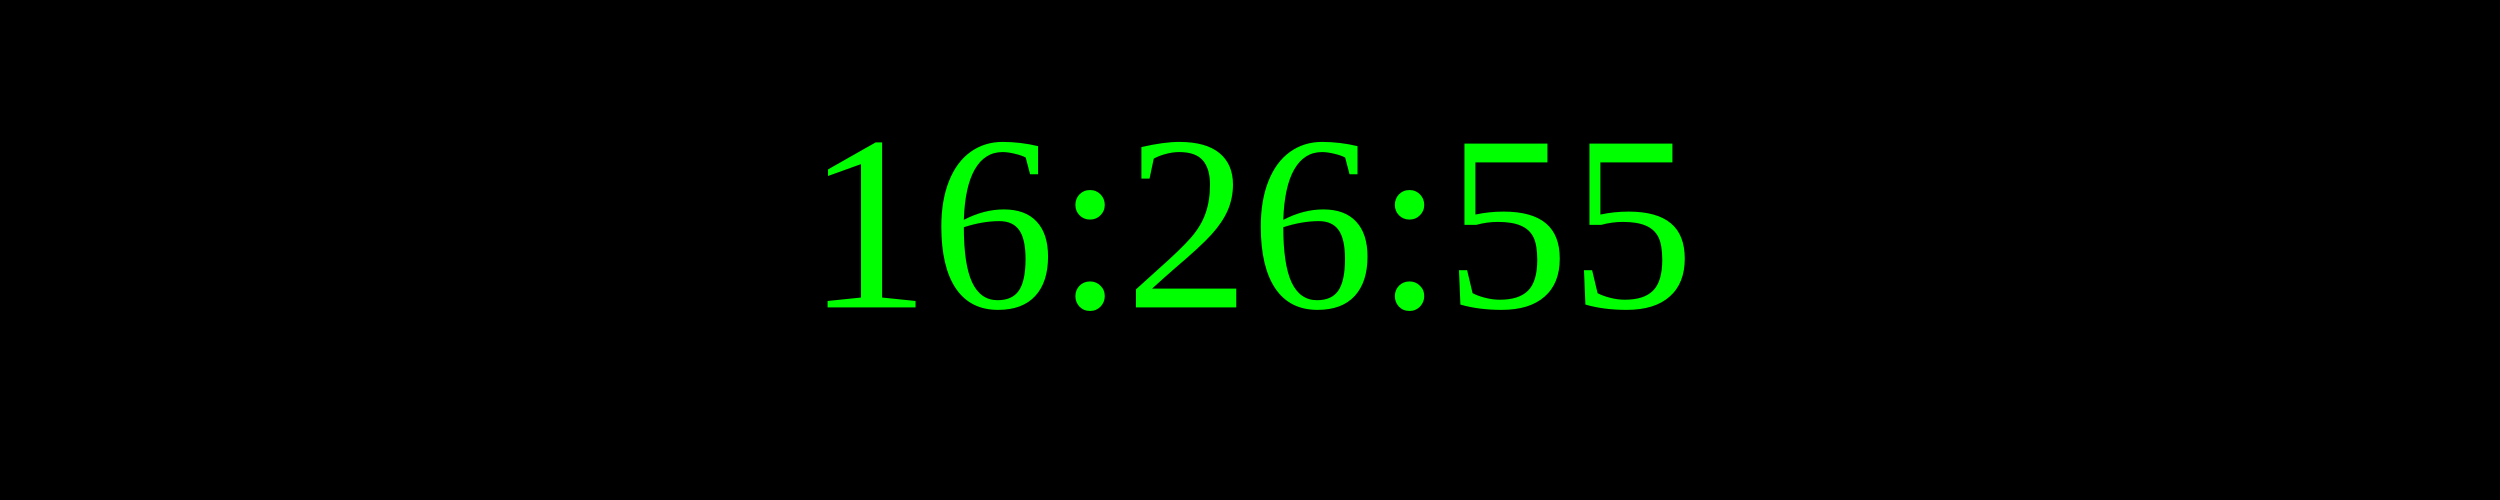
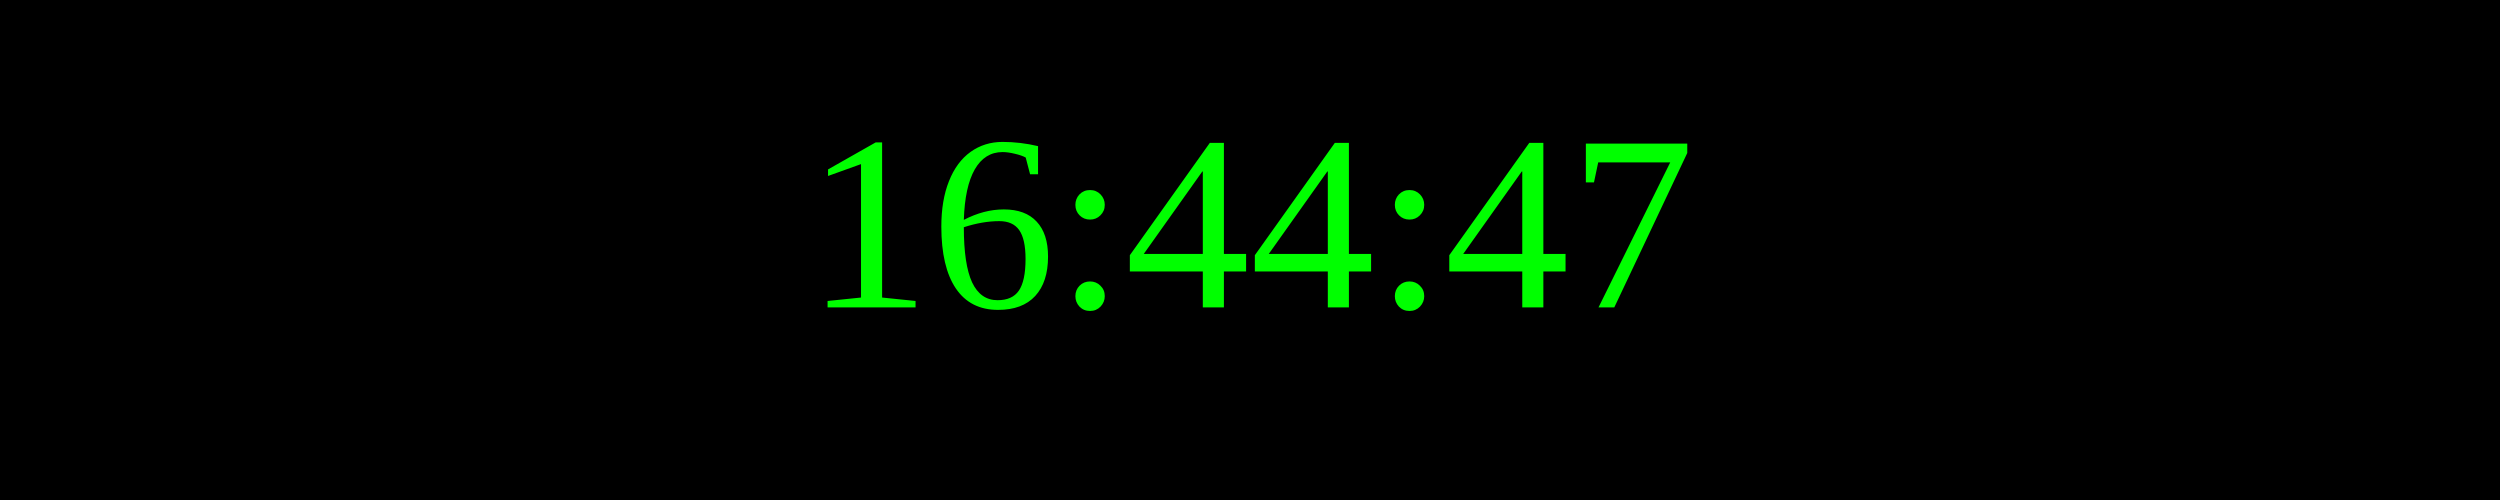
<svg xmlns="http://www.w3.org/2000/svg" width="250" height="50">
  <rect width="100%" height="100%" fill="black" />
  <text x="50%" y="50%" font-size="25" fill="lime" text-anchor="middle" dominant-baseline="middle">
- 16:26:55
+ 16:44:47
</text>
</svg>
